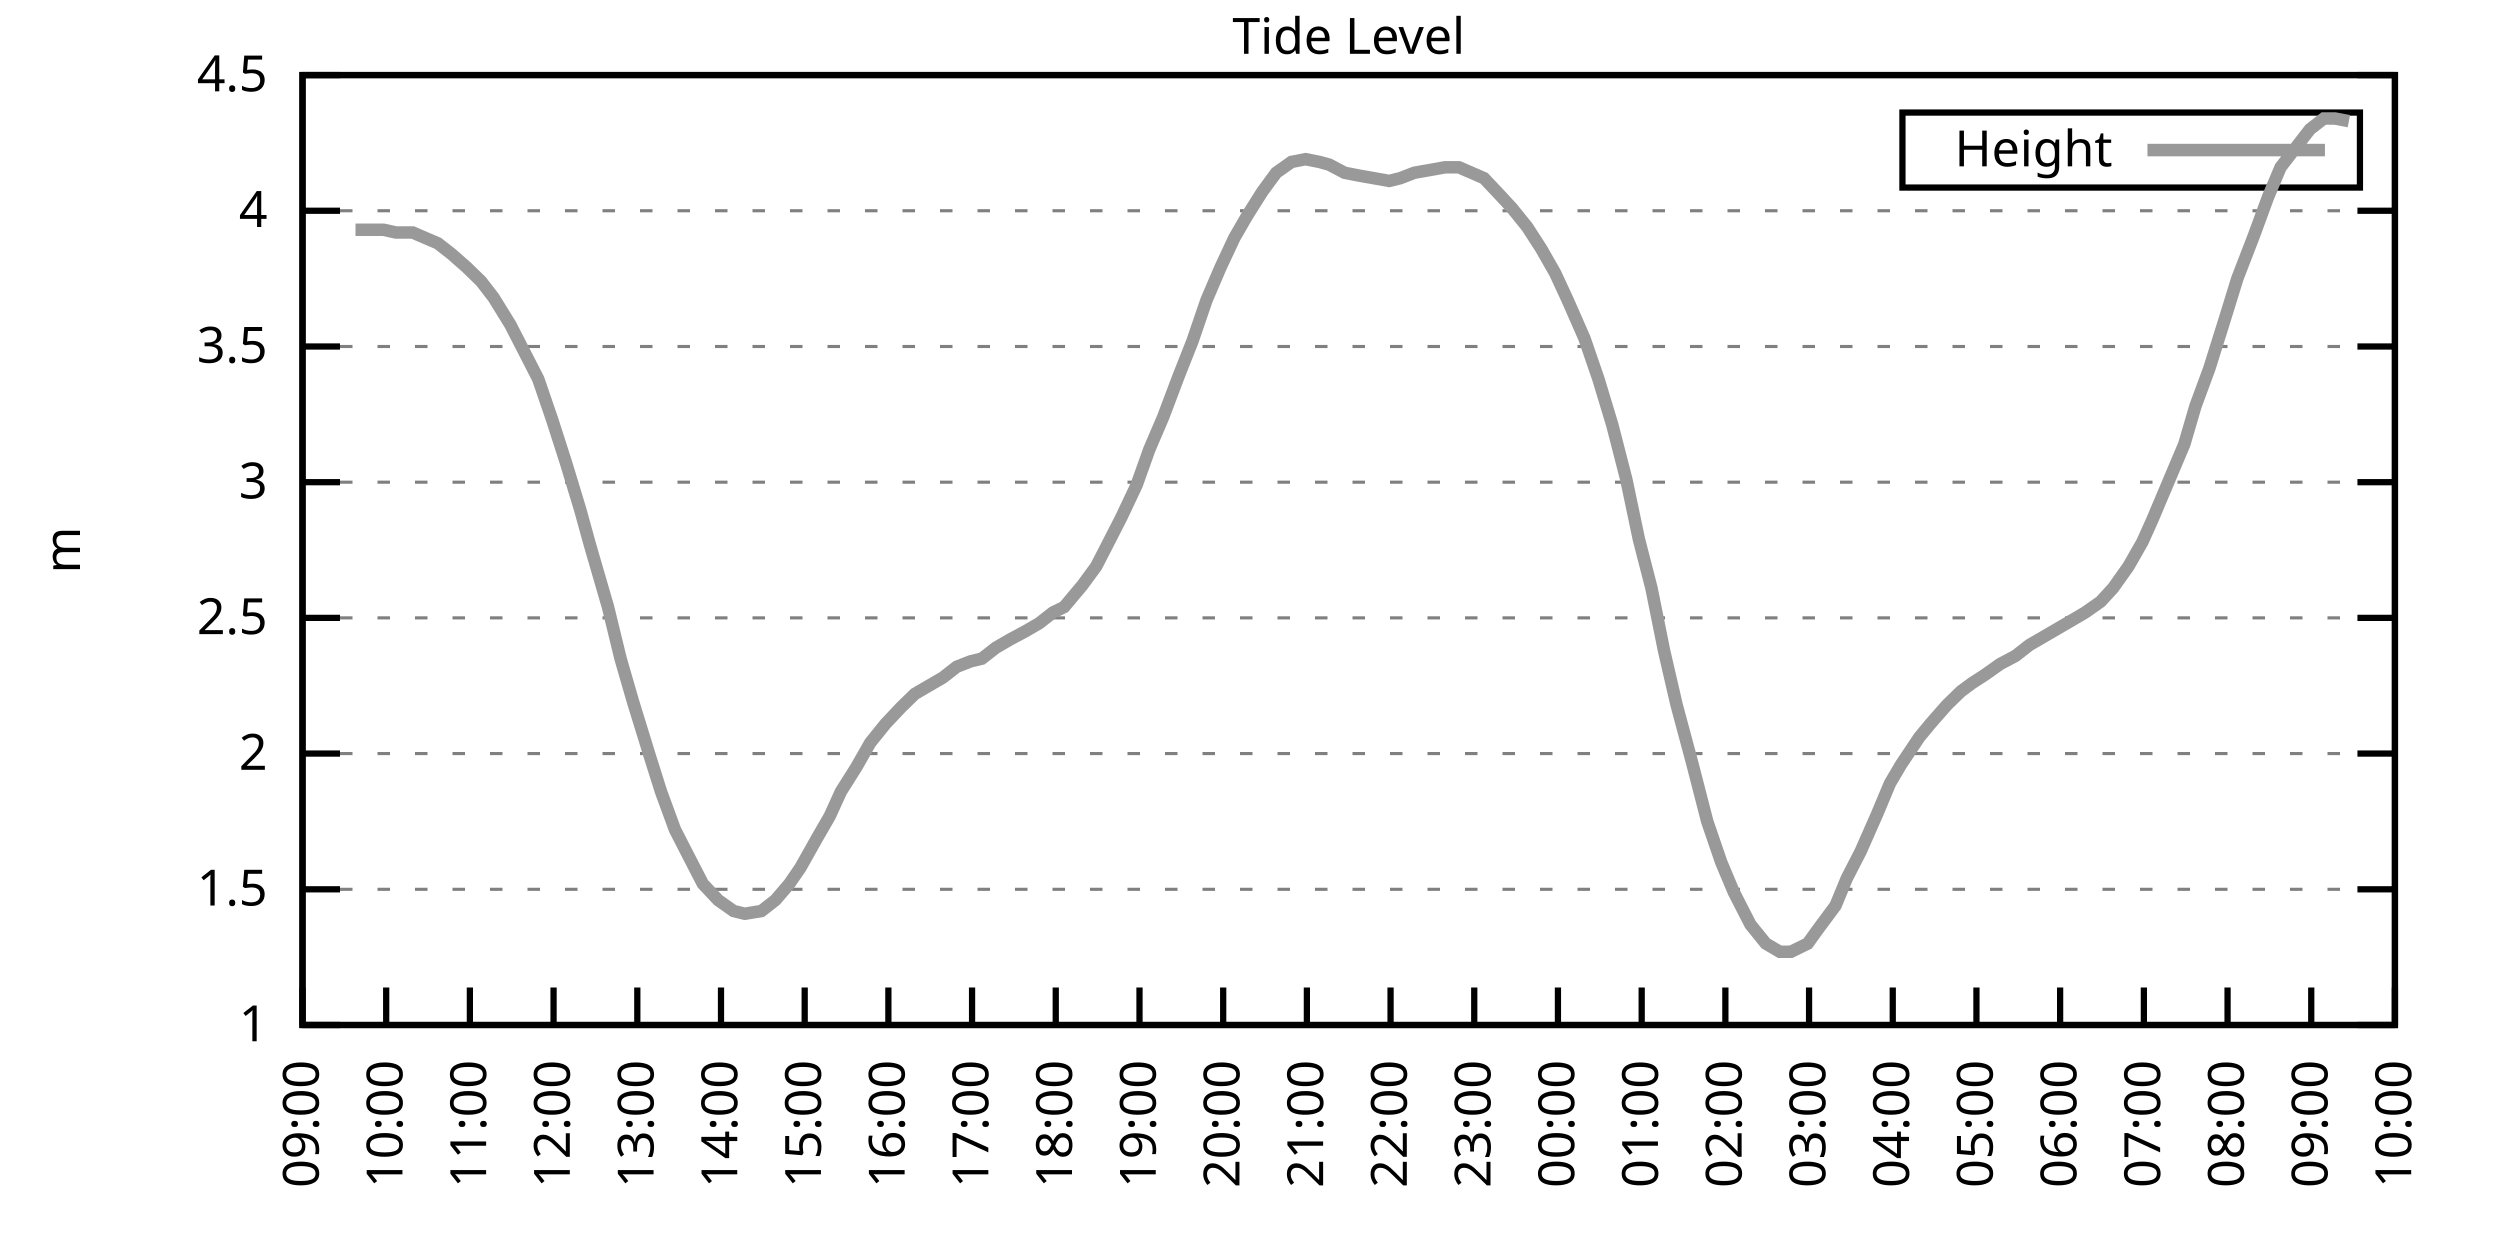
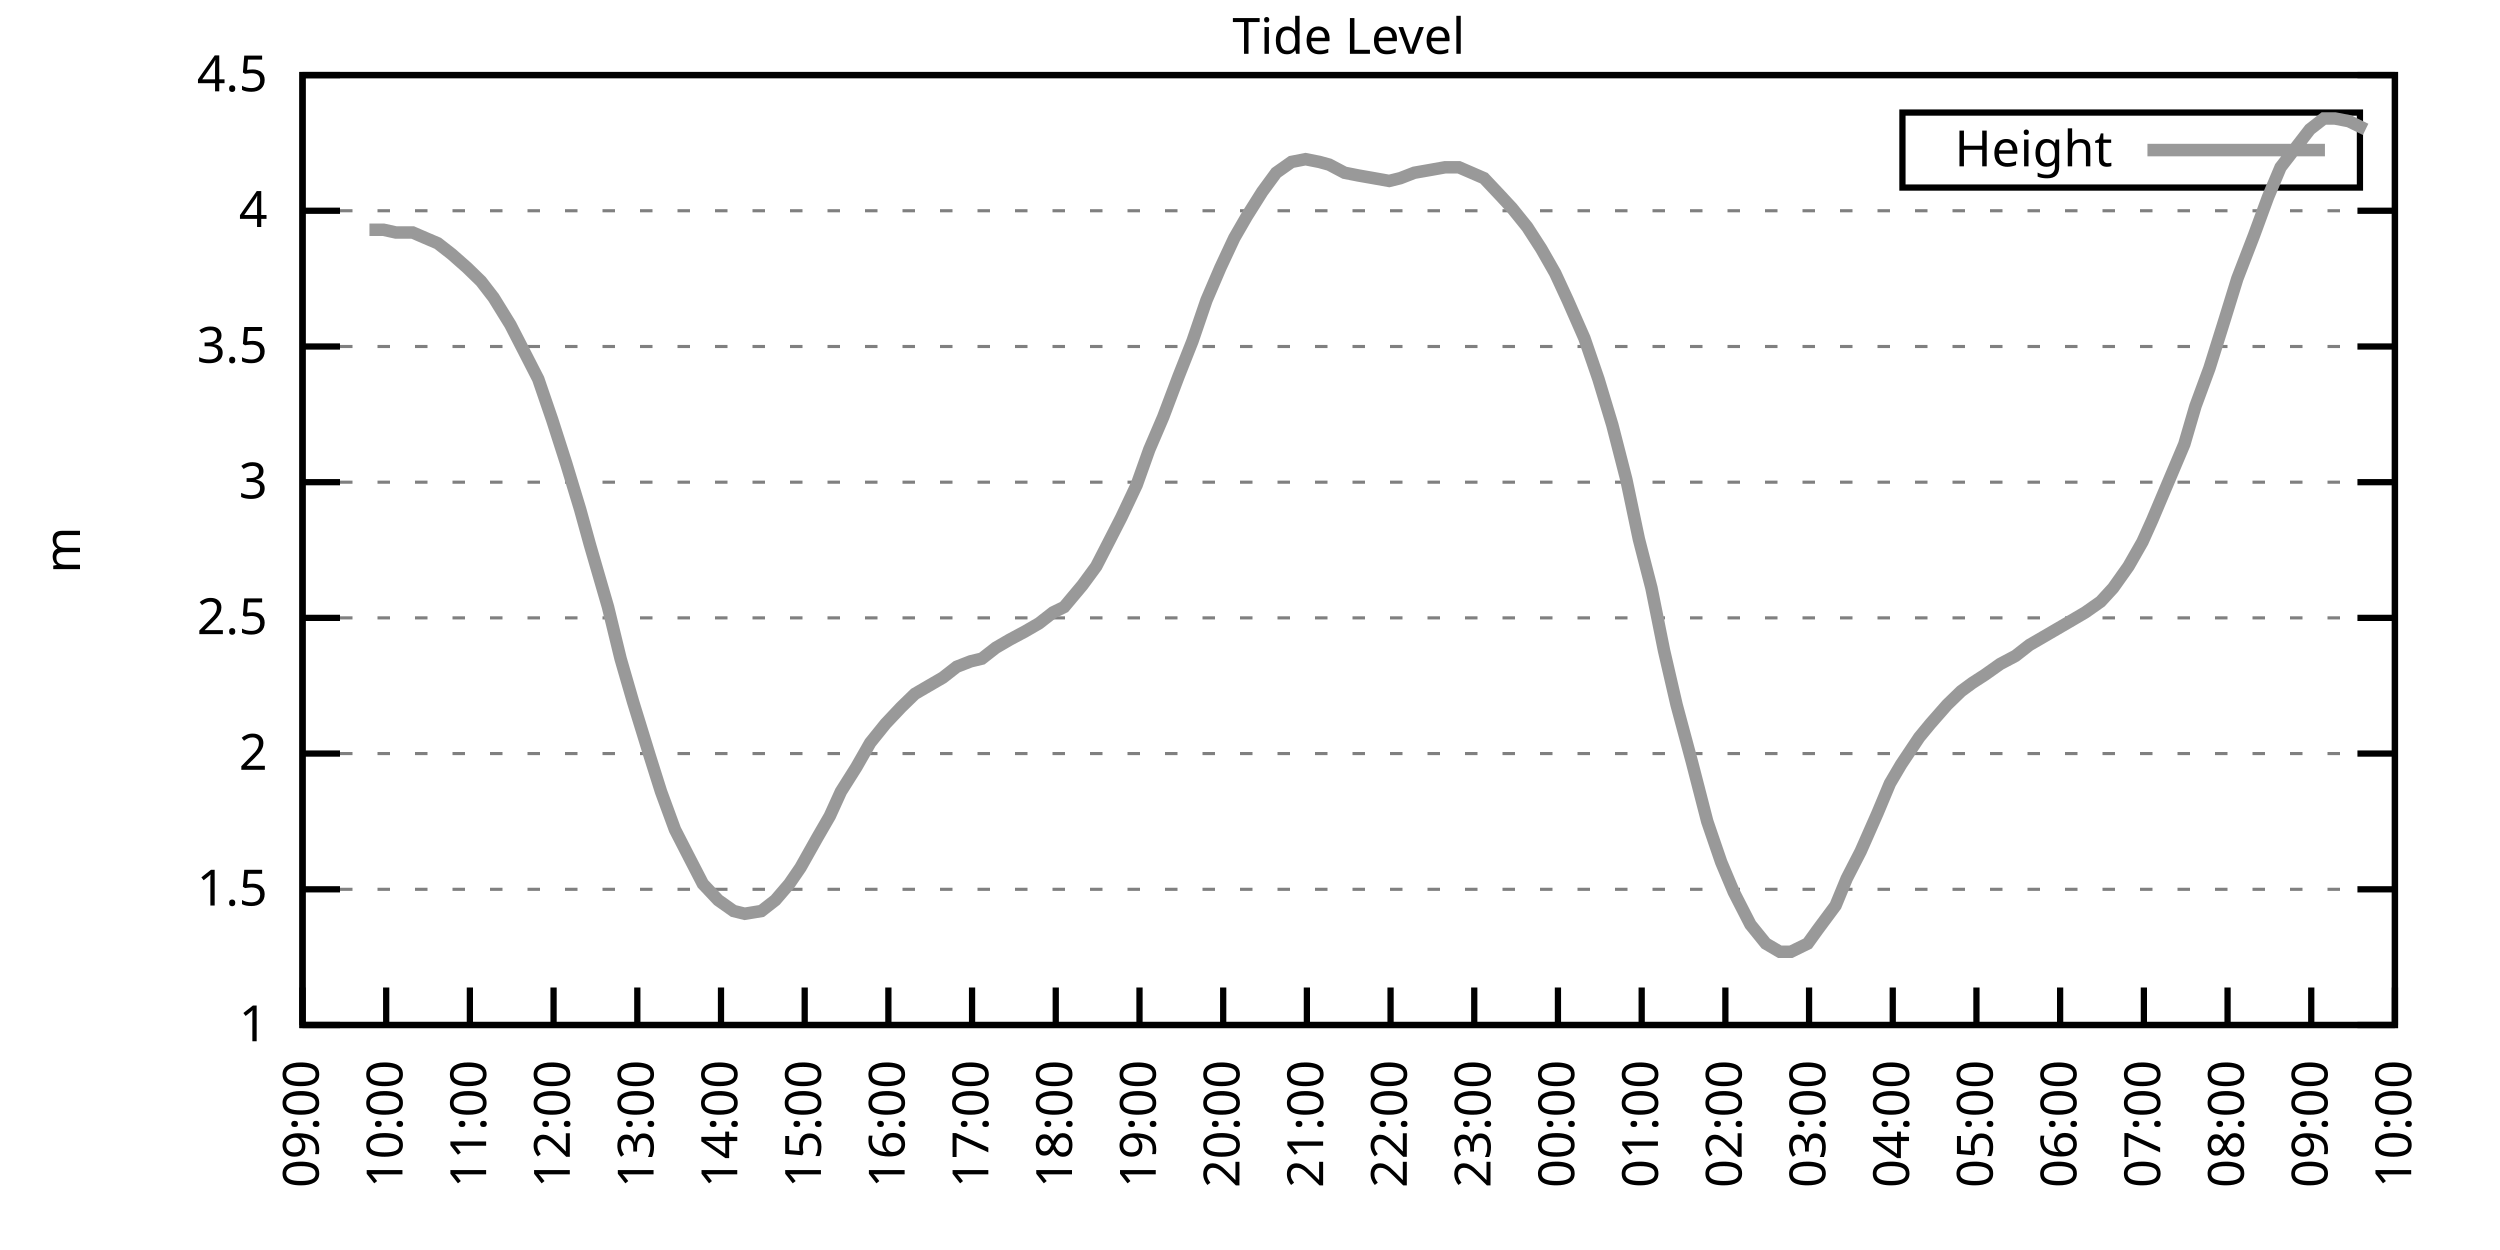
<svg xmlns="http://www.w3.org/2000/svg" xmlns:xlink="http://www.w3.org/1999/xlink" width="400" height="200" viewBox="0 0 400 200">
  <g id="gnuplot_canvas">
    <rect x="0" y="0" width="400" height="200" fill="none" />
    <defs>
      <circle id="gpDot" r="0.5" stroke-width="0.5" stroke="currentColor" />
      <path id="gpPt0" stroke-width="0.333" stroke="currentColor" d="M-1,0 h2 M0,-1 v2" />
      <path id="gpPt1" stroke-width="0.333" stroke="currentColor" d="M-1,-1 L1,1 M1,-1 L-1,1" />
      <path id="gpPt2" stroke-width="0.333" stroke="currentColor" d="M-1,0 L1,0 M0,-1 L0,1 M-1,-1 L1,1 M-1,1 L1,-1" />
      <rect id="gpPt3" stroke-width="0.333" stroke="currentColor" x="-1" y="-1" width="2" height="2" />
      <rect id="gpPt4" stroke-width="0.333" stroke="currentColor" fill="currentColor" x="-1" y="-1" width="2" height="2" />
      <circle id="gpPt5" stroke-width="0.333" stroke="currentColor" cx="0" cy="0" r="1" />
      <use xlink:href="#gpPt5" id="gpPt6" fill="currentColor" stroke="none" />
      <path id="gpPt7" stroke-width="0.333" stroke="currentColor" d="M0,-1.33 L-1.33,0.67 L1.33,0.67 z" />
      <use xlink:href="#gpPt7" id="gpPt8" fill="currentColor" stroke="none" />
      <use xlink:href="#gpPt7" id="gpPt9" stroke="currentColor" transform="rotate(180)" />
      <use xlink:href="#gpPt9" id="gpPt10" fill="currentColor" stroke="none" />
      <use xlink:href="#gpPt3" id="gpPt11" stroke="currentColor" transform="rotate(45)" />
      <use xlink:href="#gpPt11" id="gpPt12" fill="currentColor" stroke="none" />
      <path id="gpPt13" stroke-width="0.333" stroke="currentColor" d="M0,1.330 L1.265,0.411 L0.782,-1.067 L-0.782,-1.076 L-1.265,0.411 z" />
      <use xlink:href="#gpPt13" id="gpPt14" fill="currentColor" stroke="none" />
      <filter id="textbox" filterUnits="objectBoundingBox" x="0" y="0" height="1" width="1">
        <feFlood flood-color="white" flood-opacity="1" result="bgnd" />
        <feComposite in="SourceGraphic" in2="bgnd" operator="atop" />
      </filter>
      <filter id="greybox" filterUnits="objectBoundingBox" x="0" y="0" height="1" width="1">
        <feFlood flood-color="lightgrey" flood-opacity="1" result="grey" />
        <feComposite in="SourceGraphic" in2="grey" operator="atop" />
      </filter>
    </defs>
    <g fill="none" color="white" stroke="currentColor" stroke-width="1.00" stroke-linecap="butt" stroke-linejoin="miter">
</g>
    <g fill="none" color="black" stroke="currentColor" stroke-width="1.00" stroke-linecap="butt" stroke-linejoin="miter">
      <g stroke="none" shape-rendering="crispEdges">
        <polygon fill="rgb(255, 255, 255)" points="48.40,164.00 383.18,164.00 383.18,12.02 48.40,12.02 " />
      </g>
    </g>
    <g fill="none" color="black" stroke="currentColor" stroke-width="1.00" stroke-linecap="butt" stroke-linejoin="miter">
</g>
    <g fill="none" color="black" stroke="black" stroke-width="0.50" stroke-linecap="butt" stroke-linejoin="miter">
</g>
    <g fill="none" color="gray" stroke="currentColor" stroke-width="0.50" stroke-linecap="butt" stroke-linejoin="miter">
      <path stroke="gray" stroke-dasharray="2,4" class="gridline" d="M48.40,164.00 L383.19,164.00  " />
    </g>
    <g fill="none" color="gray" stroke="gray" stroke-width="1.00" stroke-linecap="butt" stroke-linejoin="miter">
</g>
    <g fill="none" color="black" stroke="currentColor" stroke-width="1.00" stroke-linecap="butt" stroke-linejoin="miter">
      <path stroke="black" d="M48.40,164.00 L54.40,164.00 M383.19,164.00 L377.19,164.00  " />
      <g transform="translate(42.80,166.60)" stroke="none" fill="black" font-family="Sans" font-size="8.00" text-anchor="end">
        <text>
          <tspan font-family="Sans"> 1</tspan>
        </text>
      </g>
    </g>
    <g fill="none" color="black" stroke="currentColor" stroke-width="1.00" stroke-linecap="butt" stroke-linejoin="miter">
</g>
    <g fill="none" color="black" stroke="black" stroke-width="0.50" stroke-linecap="butt" stroke-linejoin="miter">
</g>
    <g fill="none" color="gray" stroke="currentColor" stroke-width="0.50" stroke-linecap="butt" stroke-linejoin="miter">
      <path stroke="gray" stroke-dasharray="2,4" class="gridline" d="M48.40,142.29 L383.19,142.29  " />
    </g>
    <g fill="none" color="gray" stroke="gray" stroke-width="1.00" stroke-linecap="butt" stroke-linejoin="miter">
</g>
    <g fill="none" color="black" stroke="currentColor" stroke-width="1.00" stroke-linecap="butt" stroke-linejoin="miter">
      <path stroke="black" d="M48.40,142.29 L54.40,142.29 M383.19,142.29 L377.19,142.29  " />
      <g transform="translate(42.80,144.89)" stroke="none" fill="black" font-family="Sans" font-size="8.00" text-anchor="end">
        <text>
          <tspan font-family="Sans"> 1.5</tspan>
        </text>
      </g>
    </g>
    <g fill="none" color="black" stroke="currentColor" stroke-width="1.00" stroke-linecap="butt" stroke-linejoin="miter">
</g>
    <g fill="none" color="black" stroke="black" stroke-width="0.50" stroke-linecap="butt" stroke-linejoin="miter">
</g>
    <g fill="none" color="gray" stroke="currentColor" stroke-width="0.50" stroke-linecap="butt" stroke-linejoin="miter">
      <path stroke="gray" stroke-dasharray="2,4" class="gridline" d="M48.40,120.57 L383.19,120.57  " />
    </g>
    <g fill="none" color="gray" stroke="gray" stroke-width="1.00" stroke-linecap="butt" stroke-linejoin="miter">
</g>
    <g fill="none" color="black" stroke="currentColor" stroke-width="1.00" stroke-linecap="butt" stroke-linejoin="miter">
      <path stroke="black" d="M48.40,120.57 L54.40,120.57 M383.19,120.57 L377.19,120.57  " />
      <g transform="translate(42.80,123.17)" stroke="none" fill="black" font-family="Sans" font-size="8.00" text-anchor="end">
        <text>
          <tspan font-family="Sans"> 2</tspan>
        </text>
      </g>
    </g>
    <g fill="none" color="black" stroke="currentColor" stroke-width="1.00" stroke-linecap="butt" stroke-linejoin="miter">
</g>
    <g fill="none" color="black" stroke="black" stroke-width="0.50" stroke-linecap="butt" stroke-linejoin="miter">
</g>
    <g fill="none" color="gray" stroke="currentColor" stroke-width="0.50" stroke-linecap="butt" stroke-linejoin="miter">
      <path stroke="gray" stroke-dasharray="2,4" class="gridline" d="M48.40,98.86 L383.19,98.86  " />
    </g>
    <g fill="none" color="gray" stroke="gray" stroke-width="1.00" stroke-linecap="butt" stroke-linejoin="miter">
</g>
    <g fill="none" color="black" stroke="currentColor" stroke-width="1.00" stroke-linecap="butt" stroke-linejoin="miter">
      <path stroke="black" d="M48.40,98.86 L54.40,98.86 M383.19,98.86 L377.19,98.86  " />
      <g transform="translate(42.80,101.46)" stroke="none" fill="black" font-family="Sans" font-size="8.00" text-anchor="end">
        <text>
          <tspan font-family="Sans"> 2.5</tspan>
        </text>
      </g>
    </g>
    <g fill="none" color="black" stroke="currentColor" stroke-width="1.00" stroke-linecap="butt" stroke-linejoin="miter">
</g>
    <g fill="none" color="black" stroke="black" stroke-width="0.50" stroke-linecap="butt" stroke-linejoin="miter">
</g>
    <g fill="none" color="gray" stroke="currentColor" stroke-width="0.50" stroke-linecap="butt" stroke-linejoin="miter">
      <path stroke="gray" stroke-dasharray="2,4" class="gridline" d="M48.40,77.15 L383.19,77.15  " />
    </g>
    <g fill="none" color="gray" stroke="gray" stroke-width="1.00" stroke-linecap="butt" stroke-linejoin="miter">
</g>
    <g fill="none" color="black" stroke="currentColor" stroke-width="1.00" stroke-linecap="butt" stroke-linejoin="miter">
      <path stroke="black" d="M48.40,77.15 L54.40,77.15 M383.19,77.15 L377.19,77.15  " />
      <g transform="translate(42.80,79.75)" stroke="none" fill="black" font-family="Sans" font-size="8.00" text-anchor="end">
        <text>
          <tspan font-family="Sans"> 3</tspan>
        </text>
      </g>
    </g>
    <g fill="none" color="black" stroke="currentColor" stroke-width="1.00" stroke-linecap="butt" stroke-linejoin="miter">
</g>
    <g fill="none" color="black" stroke="black" stroke-width="0.50" stroke-linecap="butt" stroke-linejoin="miter">
</g>
    <g fill="none" color="gray" stroke="currentColor" stroke-width="0.50" stroke-linecap="butt" stroke-linejoin="miter">
      <path stroke="gray" stroke-dasharray="2,4" class="gridline" d="M48.40,55.44 L383.19,55.44  " />
    </g>
    <g fill="none" color="gray" stroke="gray" stroke-width="1.00" stroke-linecap="butt" stroke-linejoin="miter">
</g>
    <g fill="none" color="black" stroke="currentColor" stroke-width="1.00" stroke-linecap="butt" stroke-linejoin="miter">
      <path stroke="black" d="M48.40,55.44 L54.40,55.44 M383.19,55.44 L377.19,55.44  " />
      <g transform="translate(42.80,58.04)" stroke="none" fill="black" font-family="Sans" font-size="8.00" text-anchor="end">
        <text>
          <tspan font-family="Sans"> 3.5</tspan>
        </text>
      </g>
    </g>
    <g fill="none" color="black" stroke="currentColor" stroke-width="1.00" stroke-linecap="butt" stroke-linejoin="miter">
</g>
    <g fill="none" color="black" stroke="black" stroke-width="0.50" stroke-linecap="butt" stroke-linejoin="miter">
</g>
    <g fill="none" color="gray" stroke="currentColor" stroke-width="0.50" stroke-linecap="butt" stroke-linejoin="miter">
      <path stroke="gray" stroke-dasharray="2,4" class="gridline" d="M48.40,33.72 L383.19,33.72  " />
    </g>
    <g fill="none" color="gray" stroke="gray" stroke-width="1.00" stroke-linecap="butt" stroke-linejoin="miter">
</g>
    <g fill="none" color="black" stroke="currentColor" stroke-width="1.00" stroke-linecap="butt" stroke-linejoin="miter">
      <path stroke="black" d="M48.40,33.72 L54.40,33.72 M383.19,33.72 L377.19,33.72  " />
      <g transform="translate(42.80,36.32)" stroke="none" fill="black" font-family="Sans" font-size="8.00" text-anchor="end">
        <text>
          <tspan font-family="Sans"> 4</tspan>
        </text>
      </g>
    </g>
    <g fill="none" color="black" stroke="currentColor" stroke-width="1.00" stroke-linecap="butt" stroke-linejoin="miter">
</g>
    <g fill="none" color="black" stroke="black" stroke-width="0.50" stroke-linecap="butt" stroke-linejoin="miter">
</g>
    <g fill="none" color="gray" stroke="currentColor" stroke-width="0.50" stroke-linecap="butt" stroke-linejoin="miter">
      <path stroke="gray" stroke-dasharray="2,4" class="gridline" d="M48.40,12.01 L383.19,12.01  " />
    </g>
    <g fill="none" color="gray" stroke="gray" stroke-width="1.00" stroke-linecap="butt" stroke-linejoin="miter">
</g>
    <g fill="none" color="black" stroke="currentColor" stroke-width="1.00" stroke-linecap="butt" stroke-linejoin="miter">
      <path stroke="black" d="M48.40,12.01 L54.40,12.01 M383.19,12.01 L377.19,12.01  " />
      <g transform="translate(42.80,14.61)" stroke="none" fill="black" font-family="Sans" font-size="8.00" text-anchor="end">
        <text>
          <tspan font-family="Sans"> 4.5</tspan>
        </text>
      </g>
    </g>
    <g fill="none" color="black" stroke="currentColor" stroke-width="1.00" stroke-linecap="butt" stroke-linejoin="miter">
      <path stroke="black" d="M48.40,164.00 L48.40,158.00  " />
      <g transform="translate(51.00,169.60) rotate(270.00)" stroke="none" fill="black" font-family="Sans" font-size="8.00" text-anchor="end">
        <text>
          <tspan font-family="Sans">09:00</tspan>
        </text>
      </g>
    </g>
    <g fill="none" color="black" stroke="currentColor" stroke-width="1.00" stroke-linecap="butt" stroke-linejoin="miter">
      <path stroke="black" d="M61.79,164.00 L61.79,158.00  " />
      <g transform="translate(64.39,169.60) rotate(270.00)" stroke="none" fill="black" font-family="Sans" font-size="8.00" text-anchor="end">
        <text>
          <tspan font-family="Sans">10:00</tspan>
        </text>
      </g>
    </g>
    <g fill="none" color="black" stroke="currentColor" stroke-width="1.00" stroke-linecap="butt" stroke-linejoin="miter">
      <path stroke="black" d="M75.18,164.00 L75.18,158.00  " />
      <g transform="translate(77.78,169.60) rotate(270.00)" stroke="none" fill="black" font-family="Sans" font-size="8.00" text-anchor="end">
        <text>
          <tspan font-family="Sans">11:00</tspan>
        </text>
      </g>
    </g>
    <g fill="none" color="black" stroke="currentColor" stroke-width="1.00" stroke-linecap="butt" stroke-linejoin="miter">
      <path stroke="black" d="M88.57,164.00 L88.57,158.00  " />
      <g transform="translate(91.17,169.60) rotate(270.00)" stroke="none" fill="black" font-family="Sans" font-size="8.00" text-anchor="end">
        <text>
          <tspan font-family="Sans">12:00</tspan>
        </text>
      </g>
    </g>
    <g fill="none" color="black" stroke="currentColor" stroke-width="1.00" stroke-linecap="butt" stroke-linejoin="miter">
      <path stroke="black" d="M101.97,164.00 L101.97,158.00  " />
      <g transform="translate(104.57,169.60) rotate(270.00)" stroke="none" fill="black" font-family="Sans" font-size="8.00" text-anchor="end">
        <text>
          <tspan font-family="Sans">13:00</tspan>
        </text>
      </g>
    </g>
    <g fill="none" color="black" stroke="currentColor" stroke-width="1.00" stroke-linecap="butt" stroke-linejoin="miter">
      <path stroke="black" d="M115.36,164.00 L115.36,158.00  " />
      <g transform="translate(117.96,169.60) rotate(270.00)" stroke="none" fill="black" font-family="Sans" font-size="8.00" text-anchor="end">
        <text>
          <tspan font-family="Sans">14:00</tspan>
        </text>
      </g>
    </g>
    <g fill="none" color="black" stroke="currentColor" stroke-width="1.00" stroke-linecap="butt" stroke-linejoin="miter">
      <path stroke="black" d="M128.75,164.00 L128.75,158.00  " />
      <g transform="translate(131.35,169.60) rotate(270.00)" stroke="none" fill="black" font-family="Sans" font-size="8.00" text-anchor="end">
        <text>
          <tspan font-family="Sans">15:00</tspan>
        </text>
      </g>
    </g>
    <g fill="none" color="black" stroke="currentColor" stroke-width="1.00" stroke-linecap="butt" stroke-linejoin="miter">
      <path stroke="black" d="M142.14,164.00 L142.14,158.00  " />
      <g transform="translate(144.74,169.60) rotate(270.00)" stroke="none" fill="black" font-family="Sans" font-size="8.00" text-anchor="end">
        <text>
          <tspan font-family="Sans">16:00</tspan>
        </text>
      </g>
    </g>
    <g fill="none" color="black" stroke="currentColor" stroke-width="1.00" stroke-linecap="butt" stroke-linejoin="miter">
      <path stroke="black" d="M155.53,164.00 L155.53,158.00  " />
      <g transform="translate(158.13,169.60) rotate(270.00)" stroke="none" fill="black" font-family="Sans" font-size="8.00" text-anchor="end">
        <text>
          <tspan font-family="Sans">17:00</tspan>
        </text>
      </g>
    </g>
    <g fill="none" color="black" stroke="currentColor" stroke-width="1.00" stroke-linecap="butt" stroke-linejoin="miter">
      <path stroke="black" d="M168.92,164.00 L168.92,158.00  " />
      <g transform="translate(171.52,169.60) rotate(270.00)" stroke="none" fill="black" font-family="Sans" font-size="8.00" text-anchor="end">
        <text>
          <tspan font-family="Sans">18:00</tspan>
        </text>
      </g>
    </g>
    <g fill="none" color="black" stroke="currentColor" stroke-width="1.00" stroke-linecap="butt" stroke-linejoin="miter">
      <path stroke="black" d="M182.32,164.00 L182.32,158.00  " />
      <g transform="translate(184.92,169.60) rotate(270.00)" stroke="none" fill="black" font-family="Sans" font-size="8.00" text-anchor="end">
        <text>
          <tspan font-family="Sans">19:00</tspan>
        </text>
      </g>
    </g>
    <g fill="none" color="black" stroke="currentColor" stroke-width="1.00" stroke-linecap="butt" stroke-linejoin="miter">
      <path stroke="black" d="M195.71,164.00 L195.71,158.00  " />
      <g transform="translate(198.31,169.60) rotate(270.00)" stroke="none" fill="black" font-family="Sans" font-size="8.00" text-anchor="end">
        <text>
          <tspan font-family="Sans">20:00</tspan>
        </text>
      </g>
    </g>
    <g fill="none" color="black" stroke="currentColor" stroke-width="1.00" stroke-linecap="butt" stroke-linejoin="miter">
      <path stroke="black" d="M209.10,164.00 L209.10,158.00  " />
      <g transform="translate(211.70,169.60) rotate(270.00)" stroke="none" fill="black" font-family="Sans" font-size="8.00" text-anchor="end">
        <text>
          <tspan font-family="Sans">21:00</tspan>
        </text>
      </g>
    </g>
    <g fill="none" color="black" stroke="currentColor" stroke-width="1.00" stroke-linecap="butt" stroke-linejoin="miter">
      <path stroke="black" d="M222.49,164.00 L222.49,158.00  " />
      <g transform="translate(225.09,169.60) rotate(270.00)" stroke="none" fill="black" font-family="Sans" font-size="8.00" text-anchor="end">
        <text>
          <tspan font-family="Sans">22:00</tspan>
        </text>
      </g>
    </g>
    <g fill="none" color="black" stroke="currentColor" stroke-width="1.00" stroke-linecap="butt" stroke-linejoin="miter">
      <path stroke="black" d="M235.88,164.00 L235.88,158.00  " />
      <g transform="translate(238.48,169.60) rotate(270.00)" stroke="none" fill="black" font-family="Sans" font-size="8.00" text-anchor="end">
        <text>
          <tspan font-family="Sans">23:00</tspan>
        </text>
      </g>
    </g>
    <g fill="none" color="black" stroke="currentColor" stroke-width="1.00" stroke-linecap="butt" stroke-linejoin="miter">
      <path stroke="black" d="M249.27,164.00 L249.27,158.00  " />
      <g transform="translate(251.87,169.60) rotate(270.00)" stroke="none" fill="black" font-family="Sans" font-size="8.00" text-anchor="end">
        <text>
          <tspan font-family="Sans">00:00</tspan>
        </text>
      </g>
    </g>
    <g fill="none" color="black" stroke="currentColor" stroke-width="1.00" stroke-linecap="butt" stroke-linejoin="miter">
      <path stroke="black" d="M262.67,164.00 L262.67,158.00  " />
      <g transform="translate(265.27,169.60) rotate(270.00)" stroke="none" fill="black" font-family="Sans" font-size="8.00" text-anchor="end">
        <text>
          <tspan font-family="Sans">01:00</tspan>
        </text>
      </g>
    </g>
    <g fill="none" color="black" stroke="currentColor" stroke-width="1.00" stroke-linecap="butt" stroke-linejoin="miter">
      <path stroke="black" d="M276.06,164.00 L276.06,158.00  " />
      <g transform="translate(278.66,169.60) rotate(270.00)" stroke="none" fill="black" font-family="Sans" font-size="8.00" text-anchor="end">
        <text>
          <tspan font-family="Sans">02:00</tspan>
        </text>
      </g>
    </g>
    <g fill="none" color="black" stroke="currentColor" stroke-width="1.00" stroke-linecap="butt" stroke-linejoin="miter">
      <path stroke="black" d="M289.45,164.00 L289.45,158.00  " />
      <g transform="translate(292.05,169.60) rotate(270.00)" stroke="none" fill="black" font-family="Sans" font-size="8.00" text-anchor="end">
        <text>
          <tspan font-family="Sans">03:00</tspan>
        </text>
      </g>
    </g>
    <g fill="none" color="black" stroke="currentColor" stroke-width="1.00" stroke-linecap="butt" stroke-linejoin="miter">
      <path stroke="black" d="M302.84,164.00 L302.84,158.00  " />
      <g transform="translate(305.44,169.60) rotate(270.00)" stroke="none" fill="black" font-family="Sans" font-size="8.00" text-anchor="end">
        <text>
          <tspan font-family="Sans">04:00</tspan>
        </text>
      </g>
    </g>
    <g fill="none" color="black" stroke="currentColor" stroke-width="1.00" stroke-linecap="butt" stroke-linejoin="miter">
      <path stroke="black" d="M316.23,164.00 L316.23,158.00  " />
      <g transform="translate(318.83,169.60) rotate(270.00)" stroke="none" fill="black" font-family="Sans" font-size="8.00" text-anchor="end">
        <text>
          <tspan font-family="Sans">05:00</tspan>
        </text>
      </g>
    </g>
    <g fill="none" color="black" stroke="currentColor" stroke-width="1.00" stroke-linecap="butt" stroke-linejoin="miter">
      <path stroke="black" d="M329.62,164.00 L329.62,158.00  " />
      <g transform="translate(332.22,169.60) rotate(270.00)" stroke="none" fill="black" font-family="Sans" font-size="8.00" text-anchor="end">
        <text>
          <tspan font-family="Sans">06:00</tspan>
        </text>
      </g>
    </g>
    <g fill="none" color="black" stroke="currentColor" stroke-width="1.00" stroke-linecap="butt" stroke-linejoin="miter">
      <path stroke="black" d="M343.02,164.00 L343.02,158.00  " />
      <g transform="translate(345.62,169.60) rotate(270.00)" stroke="none" fill="black" font-family="Sans" font-size="8.00" text-anchor="end">
        <text>
          <tspan font-family="Sans">07:00</tspan>
        </text>
      </g>
    </g>
    <g fill="none" color="black" stroke="currentColor" stroke-width="1.00" stroke-linecap="butt" stroke-linejoin="miter">
      <path stroke="black" d="M356.41,164.00 L356.41,158.00  " />
      <g transform="translate(359.01,169.60) rotate(270.00)" stroke="none" fill="black" font-family="Sans" font-size="8.00" text-anchor="end">
        <text>
          <tspan font-family="Sans">08:00</tspan>
        </text>
      </g>
    </g>
    <g fill="none" color="black" stroke="currentColor" stroke-width="1.00" stroke-linecap="butt" stroke-linejoin="miter">
      <path stroke="black" d="M369.80,164.00 L369.80,158.00  " />
      <g transform="translate(372.40,169.60) rotate(270.00)" stroke="none" fill="black" font-family="Sans" font-size="8.00" text-anchor="end">
        <text>
          <tspan font-family="Sans">09:00</tspan>
        </text>
      </g>
    </g>
    <g fill="none" color="black" stroke="currentColor" stroke-width="1.00" stroke-linecap="butt" stroke-linejoin="miter">
      <path stroke="black" d="M383.19,164.00 L383.19,158.00  " />
      <g transform="translate(385.79,169.60) rotate(270.00)" stroke="none" fill="black" font-family="Sans" font-size="8.00" text-anchor="end">
        <text>
          <tspan font-family="Sans">10:00</tspan>
        </text>
      </g>
    </g>
    <g fill="none" color="black" stroke="currentColor" stroke-width="1.00" stroke-linecap="butt" stroke-linejoin="miter">
</g>
    <g fill="none" color="black" stroke="currentColor" stroke-width="1.00" stroke-linecap="butt" stroke-linejoin="miter">
      <path stroke="black" d="M48.40,12.01 L48.40,164.00 L383.19,164.00 L383.19,12.01 L48.40,12.01 Z  " />
    </g>
    <g fill="none" color="black" stroke="currentColor" stroke-width="1.00" stroke-linecap="butt" stroke-linejoin="miter">
</g>
    <g fill="none" color="black" stroke="currentColor" stroke-width="1.00" stroke-linecap="butt" stroke-linejoin="miter">
      <path stroke="black" d="M304.39,30.01 L304.39,18.01 L377.59,18.01 L377.59,30.01 L304.39,30.01 Z  " />
    </g>
    <g id="Tide_level_plot_1">
      <g fill="none" color="white" stroke="black" stroke-width="2.00" stroke-linecap="butt" stroke-linejoin="miter">
</g>
      <g fill="none" color="black" stroke="currentColor" stroke-width="2.00" stroke-linecap="butt" stroke-linejoin="miter">
        <g transform="translate(337.99,26.61)" stroke="none" fill="black" font-family="Sans" font-size="8.00" text-anchor="end">
          <text>
            <tspan font-family="Sans">Height</tspan>
          </text>
        </g>
      </g>
      <g fill="none" color="black" stroke="currentColor" stroke-width="2.00" stroke-linecap="butt" stroke-linejoin="miter">
-         <path stroke="rgb(153, 153, 153)" d="M343.59,24.01 L371.99,24.01 M56.88,36.76 L59.11,36.76 L61.35,36.76 L63.35,37.20 L66.03,37.20 L68.04,38.07   L70.05,38.93 L72.28,40.67 L74.74,42.84 L76.97,45.01 L78.98,47.62 L81.66,51.96 L83.89,56.30 L86.12,60.65   L88.35,67.16 L90.58,74.11 L92.82,81.49 L94.38,87.14 L97.28,97.12 L99.29,105.38 L101.30,112.32 L103.98,121.01   L105.76,126.65 L107.99,132.73 L110.22,137.08 L112.46,141.42 L114.91,144.02 L117.37,145.76 L119.15,146.20 L121.83,145.76   L124.06,144.02 L126.29,141.42 L128.08,138.81 L130.76,134.04 L132.77,130.56 L134.55,126.65 L137.01,122.75 L139.24,118.84   L141.69,115.80 L144.15,113.19 L146.38,111.02 L148.61,109.72 L150.85,108.42 L153.08,106.68 L155.31,105.81 L157.10,105.38   L159.33,103.64 L161.56,102.34 L164.01,101.03 L166.25,99.73 L168.48,97.99 L170.26,97.12 L173.17,93.65 L175.40,90.61   L177.63,86.27 L179.41,82.79 L181.87,77.58 L183.88,71.94 L186.11,66.73 L188.57,60.21 L190.80,54.57 L193.03,48.05   L195.26,42.84 L197.49,38.07 L199.50,34.59 L201.96,30.68 L204.19,27.64 L206.64,25.91 L208.88,25.47 L211.11,25.91   L212.67,26.34 L215.13,27.64 L217.36,28.08 L219.81,28.51 L222.27,28.95 L224.05,28.51 L226.29,27.64 L228.74,27.21   L231.20,26.77 L233.43,26.77 L235.44,27.64 L237.44,28.51 L239.90,31.12 L241.91,33.29 L244.36,36.33 L246.60,39.80   L248.83,43.71 L250.84,48.05 L253.51,54.13 L255.75,60.65 L257.98,68.03 L260.21,76.71 L262.22,86.27 L264.23,94.08   L266.24,104.07 L268.25,112.76 L270.70,121.88 L273.16,131.43 L275.39,137.94 L277.40,142.72 L280.07,147.93 L282.53,150.97   L284.76,152.28 L286.55,152.28 L289.23,150.97 L290.79,148.80 L293.69,144.89 L295.48,140.55 L297.71,136.21 L300.39,130.13   L302.39,125.35 L304.18,122.31 L307.08,117.97 L308.87,115.80 L311.54,112.76 L313.78,110.59 L315.56,109.28 L317.57,107.98   L320.03,106.24 L322.48,104.94 L324.71,103.20 L326.95,101.90 L329.18,100.60 L331.41,99.30 L333.64,97.99 L336.10,96.26   L338.10,94.08 L340.56,90.61 L342.79,86.70 L344.35,83.23 L349.49,71.07 L351.27,64.99 L353.51,58.91 L355.96,51.09   L357.97,44.58 L360.65,37.63 L362.88,31.55 L364.89,26.77 L369.58,20.70 L371.81,18.96 L373.59,18.96 L375.82,19.39    " />
+         <path stroke="rgb(153, 153, 153)" d="M343.59,24.01 L371.99,24.01 M59.11,36.76 L61.35,36.76 L63.35,37.20 L66.03,37.20 L68.04,38.07 L70.05,38.93   L72.28,40.67 L74.74,42.84 L76.97,45.01 L78.98,47.62 L81.66,51.96 L83.89,56.30 L86.12,60.65 L88.35,67.16   L90.58,74.11 L92.82,81.49 L94.38,87.14 L97.28,97.12 L99.29,105.38 L101.30,112.32 L103.98,121.01 L105.76,126.65   L107.99,132.73 L110.22,137.08 L112.46,141.42 L114.91,144.02 L117.37,145.76 L119.15,146.20 L121.83,145.76 L124.06,144.02   L126.29,141.42 L128.08,138.81 L130.76,134.04 L132.77,130.56 L134.55,126.65 L137.01,122.75 L139.24,118.84 L141.69,115.80   L144.15,113.19 L146.38,111.02 L148.61,109.72 L150.85,108.42 L153.08,106.68 L155.31,105.81 L157.10,105.38 L159.33,103.64   L161.56,102.34 L164.01,101.03 L166.25,99.73 L168.48,97.99 L170.26,97.12 L173.17,93.65 L175.40,90.61 L177.63,86.27   L179.41,82.79 L181.87,77.58 L183.88,71.94 L186.11,66.73 L188.57,60.21 L190.80,54.57 L193.03,48.05 L195.26,42.84   L197.49,38.07 L199.50,34.59 L201.96,30.68 L204.19,27.64 L206.64,25.91 L208.88,25.47 L211.11,25.91 L212.67,26.34   L215.13,27.64 L217.36,28.08 L219.81,28.51 L222.27,28.95 L224.05,28.51 L226.29,27.64 L228.74,27.21 L231.20,26.77   L233.43,26.77 L235.44,27.64 L237.44,28.51 L239.90,31.12 L241.91,33.29 L244.36,36.33 L246.60,39.80 L248.83,43.71   L250.84,48.05 L253.51,54.13 L255.75,60.65 L257.98,68.03 L260.21,76.71 L262.22,86.27 L264.23,94.08 L266.24,104.07   L268.25,112.76 L270.70,121.88 L273.16,131.43 L275.39,137.94 L277.40,142.72 L280.07,147.93 L282.53,150.97 L284.76,152.28   L286.55,152.28 L289.23,150.97 L290.79,148.80 L293.69,144.89 L295.48,140.55 L297.71,136.21 L300.39,130.13 L302.39,125.35   L304.18,122.31 L307.08,117.97 L308.87,115.80 L311.54,112.76 L313.78,110.59 L315.56,109.28 L317.57,107.98 L320.03,106.24   L322.48,104.94 L324.71,103.20 L326.95,101.90 L329.18,100.60 L331.41,99.30 L333.64,97.99 L336.10,96.26 L338.10,94.08   L340.56,90.61 L342.79,86.70 L344.35,83.23 L349.49,71.07 L351.27,64.99 L353.51,58.91 L355.96,51.09 L357.97,44.58   L360.65,37.63 L362.88,31.55 L364.89,26.77 L369.58,20.70 L371.81,18.96 L373.59,18.96 L375.82,19.39 L378.50,20.70    " />
      </g>
    </g>
    <g fill="none" color="black" stroke="currentColor" stroke-width="2.00" stroke-linecap="butt" stroke-linejoin="miter">
</g>
    <g fill="none" color="black" stroke="black" stroke-width="1.00" stroke-linecap="butt" stroke-linejoin="miter">
</g>
    <g fill="none" color="black" stroke="currentColor" stroke-width="1.00" stroke-linecap="butt" stroke-linejoin="miter">
      <path stroke="black" d="M48.40,12.01 L48.40,164.00 L383.19,164.00 L383.19,12.01 L48.40,12.01 Z  " />
      <g transform="translate(12.80,88.01) rotate(270.00)" stroke="none" fill="black" font-family="Sans" font-size="8.00" text-anchor="middle">
        <text>
          <tspan font-family="Sans">m</tspan>
        </text>
      </g>
    </g>
    <g fill="none" color="black" stroke="currentColor" stroke-width="1.00" stroke-linecap="butt" stroke-linejoin="miter">
</g>
    <g fill="none" color="black" stroke="currentColor" stroke-width="1.00" stroke-linecap="butt" stroke-linejoin="miter">
      <g transform="translate(215.79,8.61)" stroke="none" fill="black" font-family="Sans" font-size="8.00" text-anchor="middle">
        <text>
          <tspan font-family="Sans">Tide Level</tspan>
        </text>
      </g>
    </g>
    <g fill="none" color="black" stroke="currentColor" stroke-width="1.00" stroke-linecap="butt" stroke-linejoin="miter">
</g>
  </g>
</svg>
